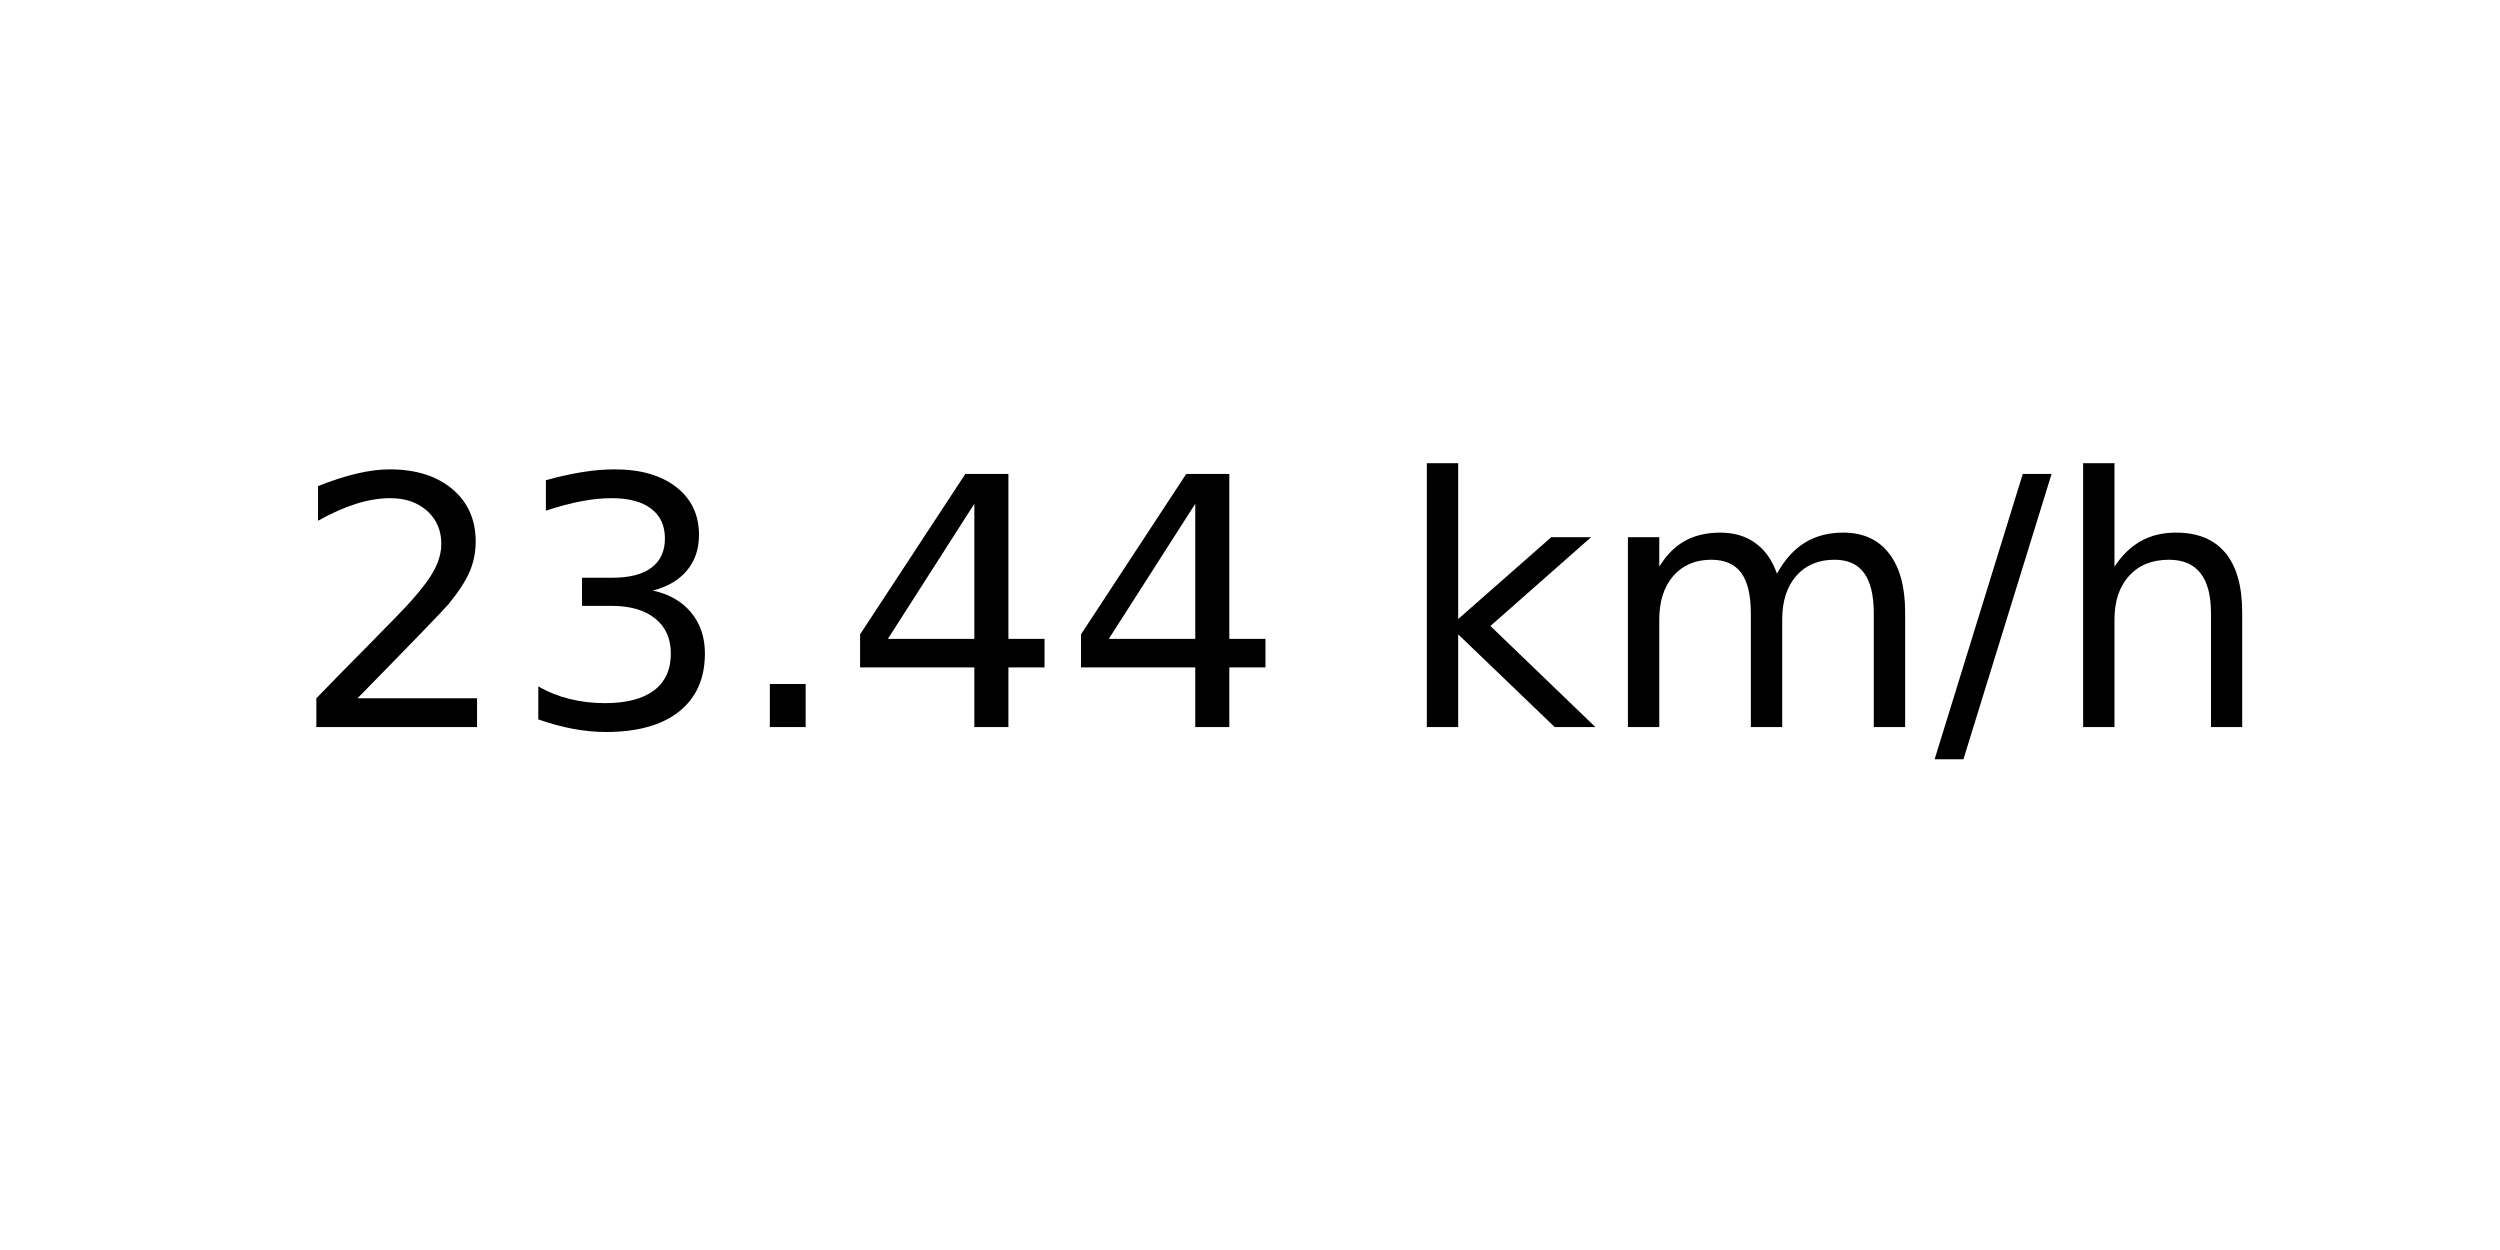
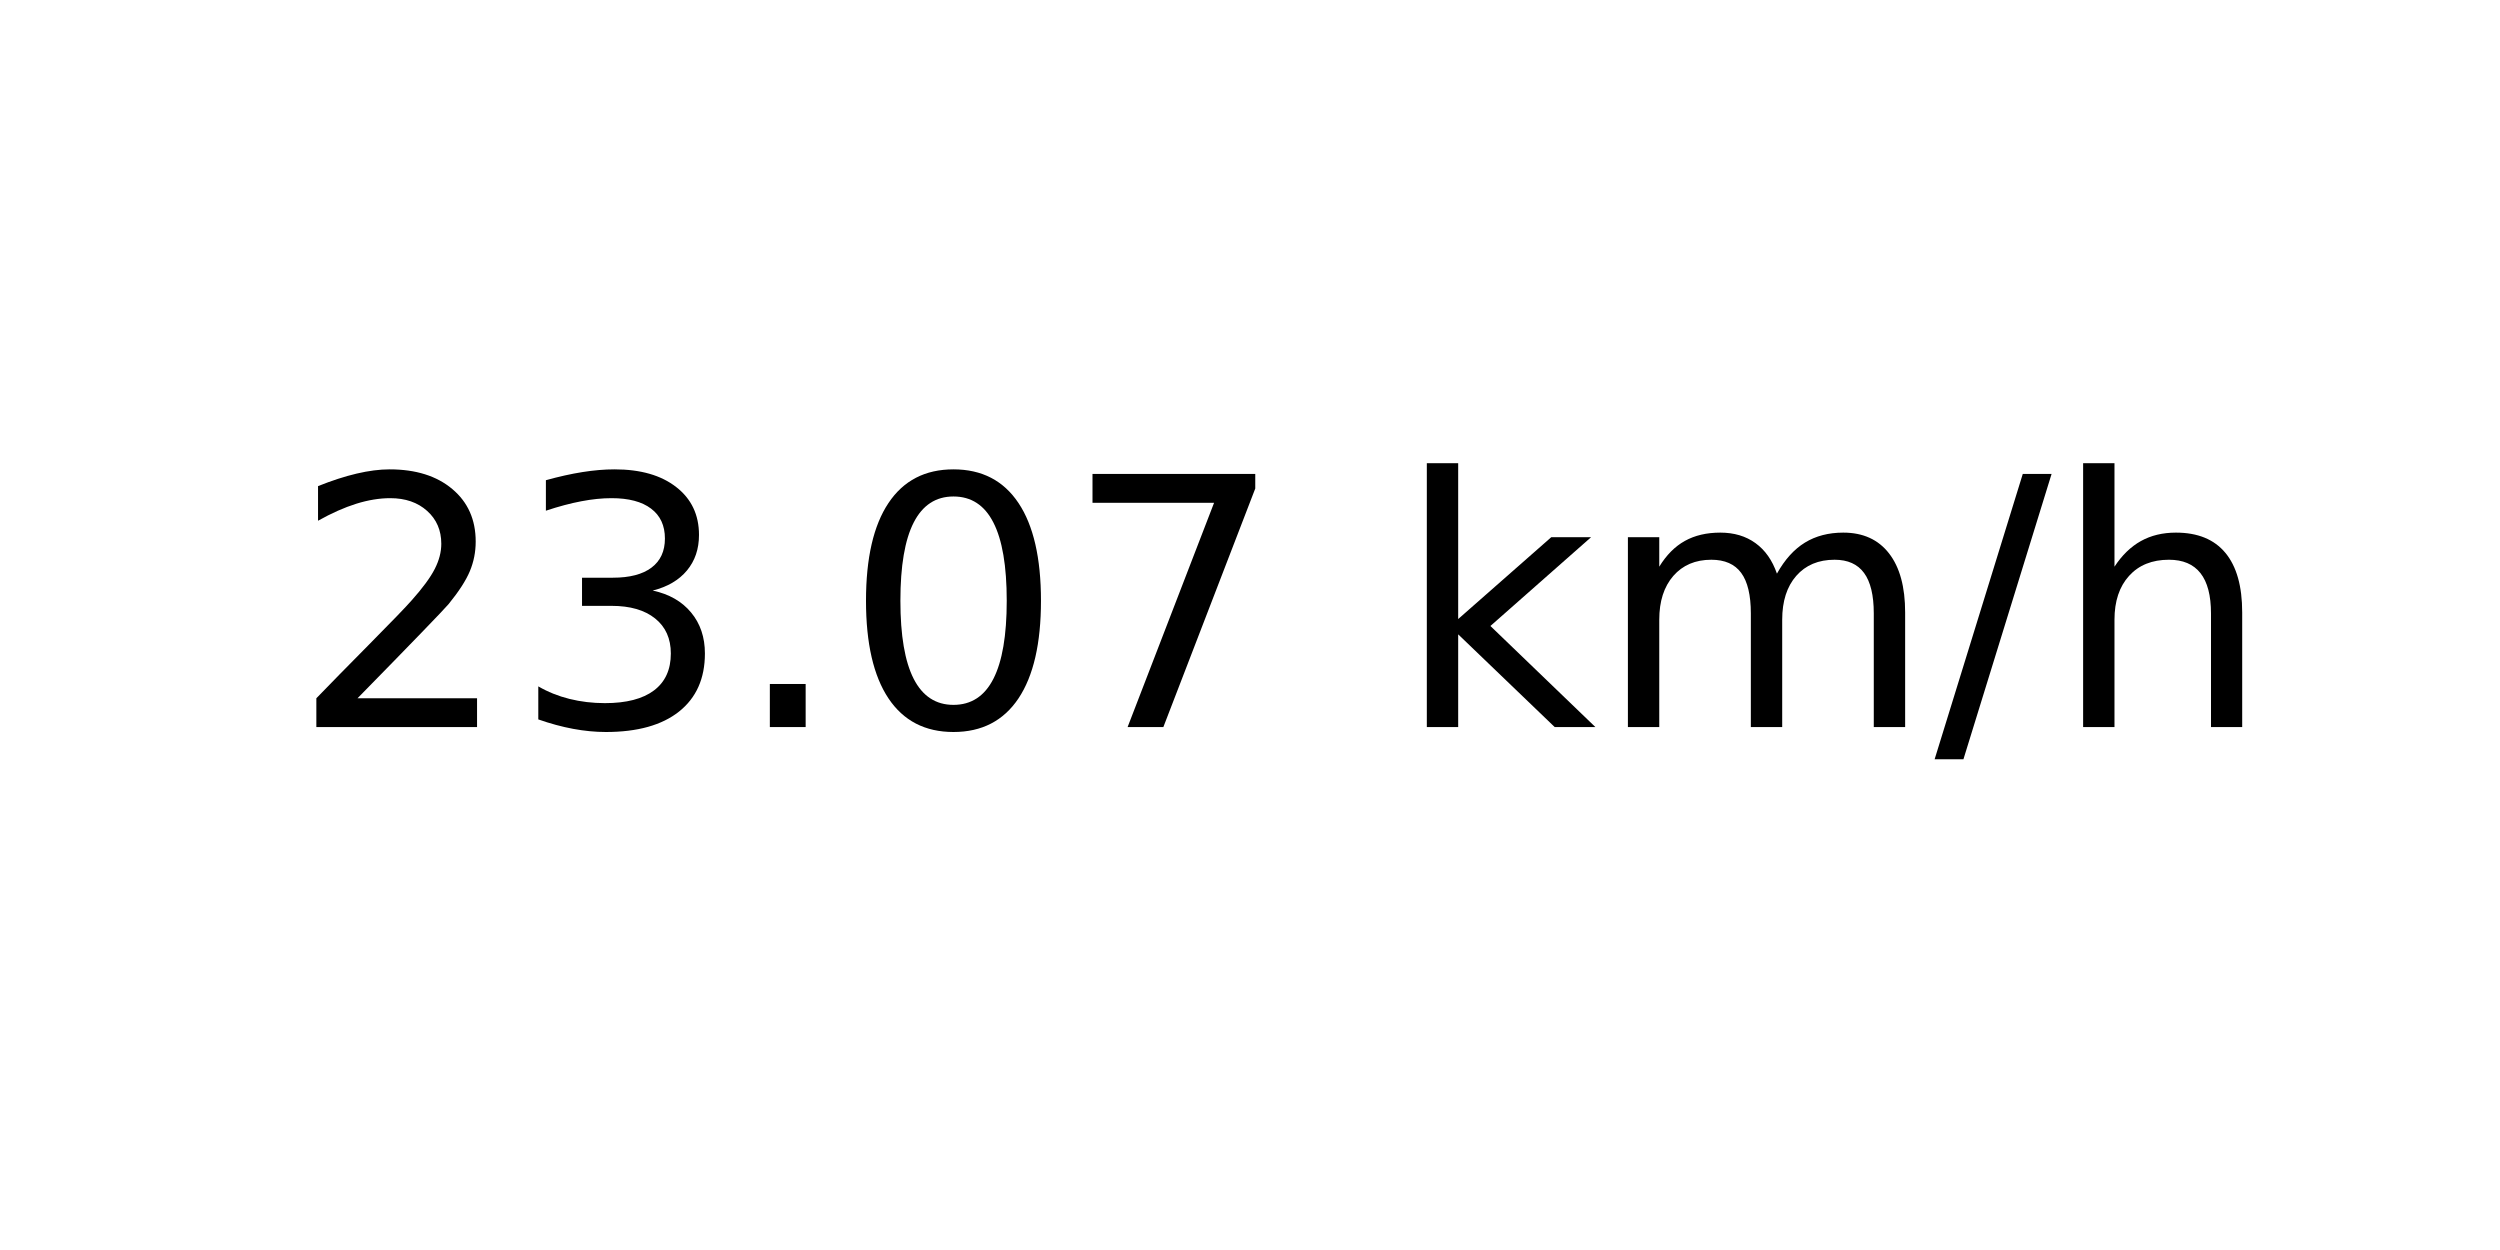
<svg xmlns="http://www.w3.org/2000/svg" xmlns:xlink="http://www.w3.org/1999/xlink" width="72pt" height="36pt" viewBox="0 0 72 36" version="1.1">
  <defs>
    <style type="text/css">*{stroke-linejoin: round; stroke-linecap: butt}</style>
  </defs>
  <g id="figure_1">
    <g id="axes_1">
      <g id="text_1">
        <g transform="translate(8.378125 20.93937) scale(0.1 -0.1)">
          <defs>
            <path id="DejaVuSans-32" d="M 1228 531  L 3431 531  L 3431 0  L 469 0  L 469 531  Q 828 903 1448 1529  Q 2069 2156 2228 2338  Q 2531 2678 2651 2914  Q 2772 3150 2772 3378  Q 2772 3750 2511 3984  Q 2250 4219 1831 4219  Q 1534 4219 1204 4116  Q 875 4013 500 3803  L 500 4441  Q 881 4594 1212 4672  Q 1544 4750 1819 4750  Q 2544 4750 2975 4387  Q 3406 4025 3406 3419  Q 3406 3131 3298 2873  Q 3191 2616 2906 2266  Q 2828 2175 2409 1742  Q 1991 1309 1228 531  z " transform="scale(0.015625)" />
            <path id="DejaVuSans-33" d="M 2597 2516  Q 3050 2419 3304 2112  Q 3559 1806 3559 1356  Q 3559 666 3084 287  Q 2609 -91 1734 -91  Q 1441 -91 1130 -33  Q 819 25 488 141  L 488 750  Q 750 597 1062 519  Q 1375 441 1716 441  Q 2309 441 2620 675  Q 2931 909 2931 1356  Q 2931 1769 2642 2001  Q 2353 2234 1838 2234  L 1294 2234  L 1294 2753  L 1863 2753  Q 2328 2753 2575 2939  Q 2822 3125 2822 3475  Q 2822 3834 2567 4026  Q 2313 4219 1838 4219  Q 1578 4219 1281 4162  Q 984 4106 628 3988  L 628 4550  Q 988 4650 1302 4700  Q 1616 4750 1894 4750  Q 2613 4750 3031 4423  Q 3450 4097 3450 3541  Q 3450 3153 3228 2886  Q 3006 2619 2597 2516  z " transform="scale(0.015625)" />
            <path id="DejaVuSans-2e" d="M 684 794  L 1344 794  L 1344 0  L 684 0  L 684 794  z " transform="scale(0.015625)" />
-             <path id="DejaVuSans-34" d="M 2419 4116  L 825 1625  L 2419 1625  L 2419 4116  z M 2253 4666  L 3047 4666  L 3047 1625  L 3713 1625  L 3713 1100  L 3047 1100  L 3047 0  L 2419 0  L 2419 1100  L 313 1100  L 313 1709  L 2253 4666  z " transform="scale(0.015625)" />
+             <path id="DejaVuSans-30" d="M 2034 4250  Q 1547 4250 1301 3770  Q 1056 3291 1056 2328  Q 1056 1369 1301 889  Q 1547 409 2034 409  Q 2525 409 2770 889  Q 3016 1369 3016 2328  Q 3016 3291 2770 3770  Q 2525 4250 2034 4250  z M 2034 4750  Q 2819 4750 3233 4129  Q 3647 3509 3647 2328  Q 3647 1150 3233 529  Q 2819 -91 2034 -91  Q 1250 -91 836 529  Q 422 1150 422 2328  Q 422 3509 836 4129  Q 1250 4750 2034 4750  z " transform="scale(0.015625)" />
+             <path id="DejaVuSans-37" d="M 525 4666  L 3525 4666  L 3525 4397  L 1831 0  L 1172 0  L 2766 4134  L 525 4134  L 525 4666  z " transform="scale(0.015625)" />
            <path id="DejaVuSans-20" transform="scale(0.015625)" />
            <path id="DejaVuSans-6b" d="M 581 4863  L 1159 4863  L 1159 1991  L 2875 3500  L 3609 3500  L 1753 1863  L 3688 0  L 2938 0  L 1159 1709  L 1159 0  L 581 0  L 581 4863  z " transform="scale(0.015625)" />
            <path id="DejaVuSans-6d" d="M 3328 2828  Q 3544 3216 3844 3400  Q 4144 3584 4550 3584  Q 5097 3584 5394 3201  Q 5691 2819 5691 2113  L 5691 0  L 5113 0  L 5113 2094  Q 5113 2597 4934 2840  Q 4756 3084 4391 3084  Q 3944 3084 3684 2787  Q 3425 2491 3425 1978  L 3425 0  L 2847 0  L 2847 2094  Q 2847 2600 2669 2842  Q 2491 3084 2119 3084  Q 1678 3084 1418 2786  Q 1159 2488 1159 1978  L 1159 0  L 581 0  L 581 3500  L 1159 3500  L 1159 2956  Q 1356 3278 1631 3431  Q 1906 3584 2284 3584  Q 2666 3584 2933 3390  Q 3200 3197 3328 2828  z " transform="scale(0.015625)" />
            <path id="DejaVuSans-2f" d="M 1625 4666  L 2156 4666  L 531 -594  L 0 -594  L 1625 4666  z " transform="scale(0.015625)" />
            <path id="DejaVuSans-68" d="M 3513 2113  L 3513 0  L 2938 0  L 2938 2094  Q 2938 2591 2744 2837  Q 2550 3084 2163 3084  Q 1697 3084 1428 2787  Q 1159 2491 1159 1978  L 1159 0  L 581 0  L 581 4863  L 1159 4863  L 1159 2956  Q 1366 3272 1645 3428  Q 1925 3584 2291 3584  Q 2894 3584 3203 3211  Q 3513 2838 3513 2113  z " transform="scale(0.015625)" />
          </defs>
          <use xlink:href="#DejaVuSans-32" />
          <use xlink:href="#DejaVuSans-33" x="63.623" />
          <use xlink:href="#DejaVuSans-2e" x="127.246" />
-           <use xlink:href="#DejaVuSans-34" x="159.033" />
-           <use xlink:href="#DejaVuSans-34" x="222.656" />
+           <use xlink:href="#DejaVuSans-30" x="159.033" />
+           <use xlink:href="#DejaVuSans-37" x="222.656" />
          <use xlink:href="#DejaVuSans-20" x="286.279" />
          <use xlink:href="#DejaVuSans-6b" x="318.066" />
          <use xlink:href="#DejaVuSans-6d" x="375.977" />
          <use xlink:href="#DejaVuSans-2f" x="473.389" />
          <use xlink:href="#DejaVuSans-68" x="507.08" />
        </g>
      </g>
    </g>
  </g>
</svg>
